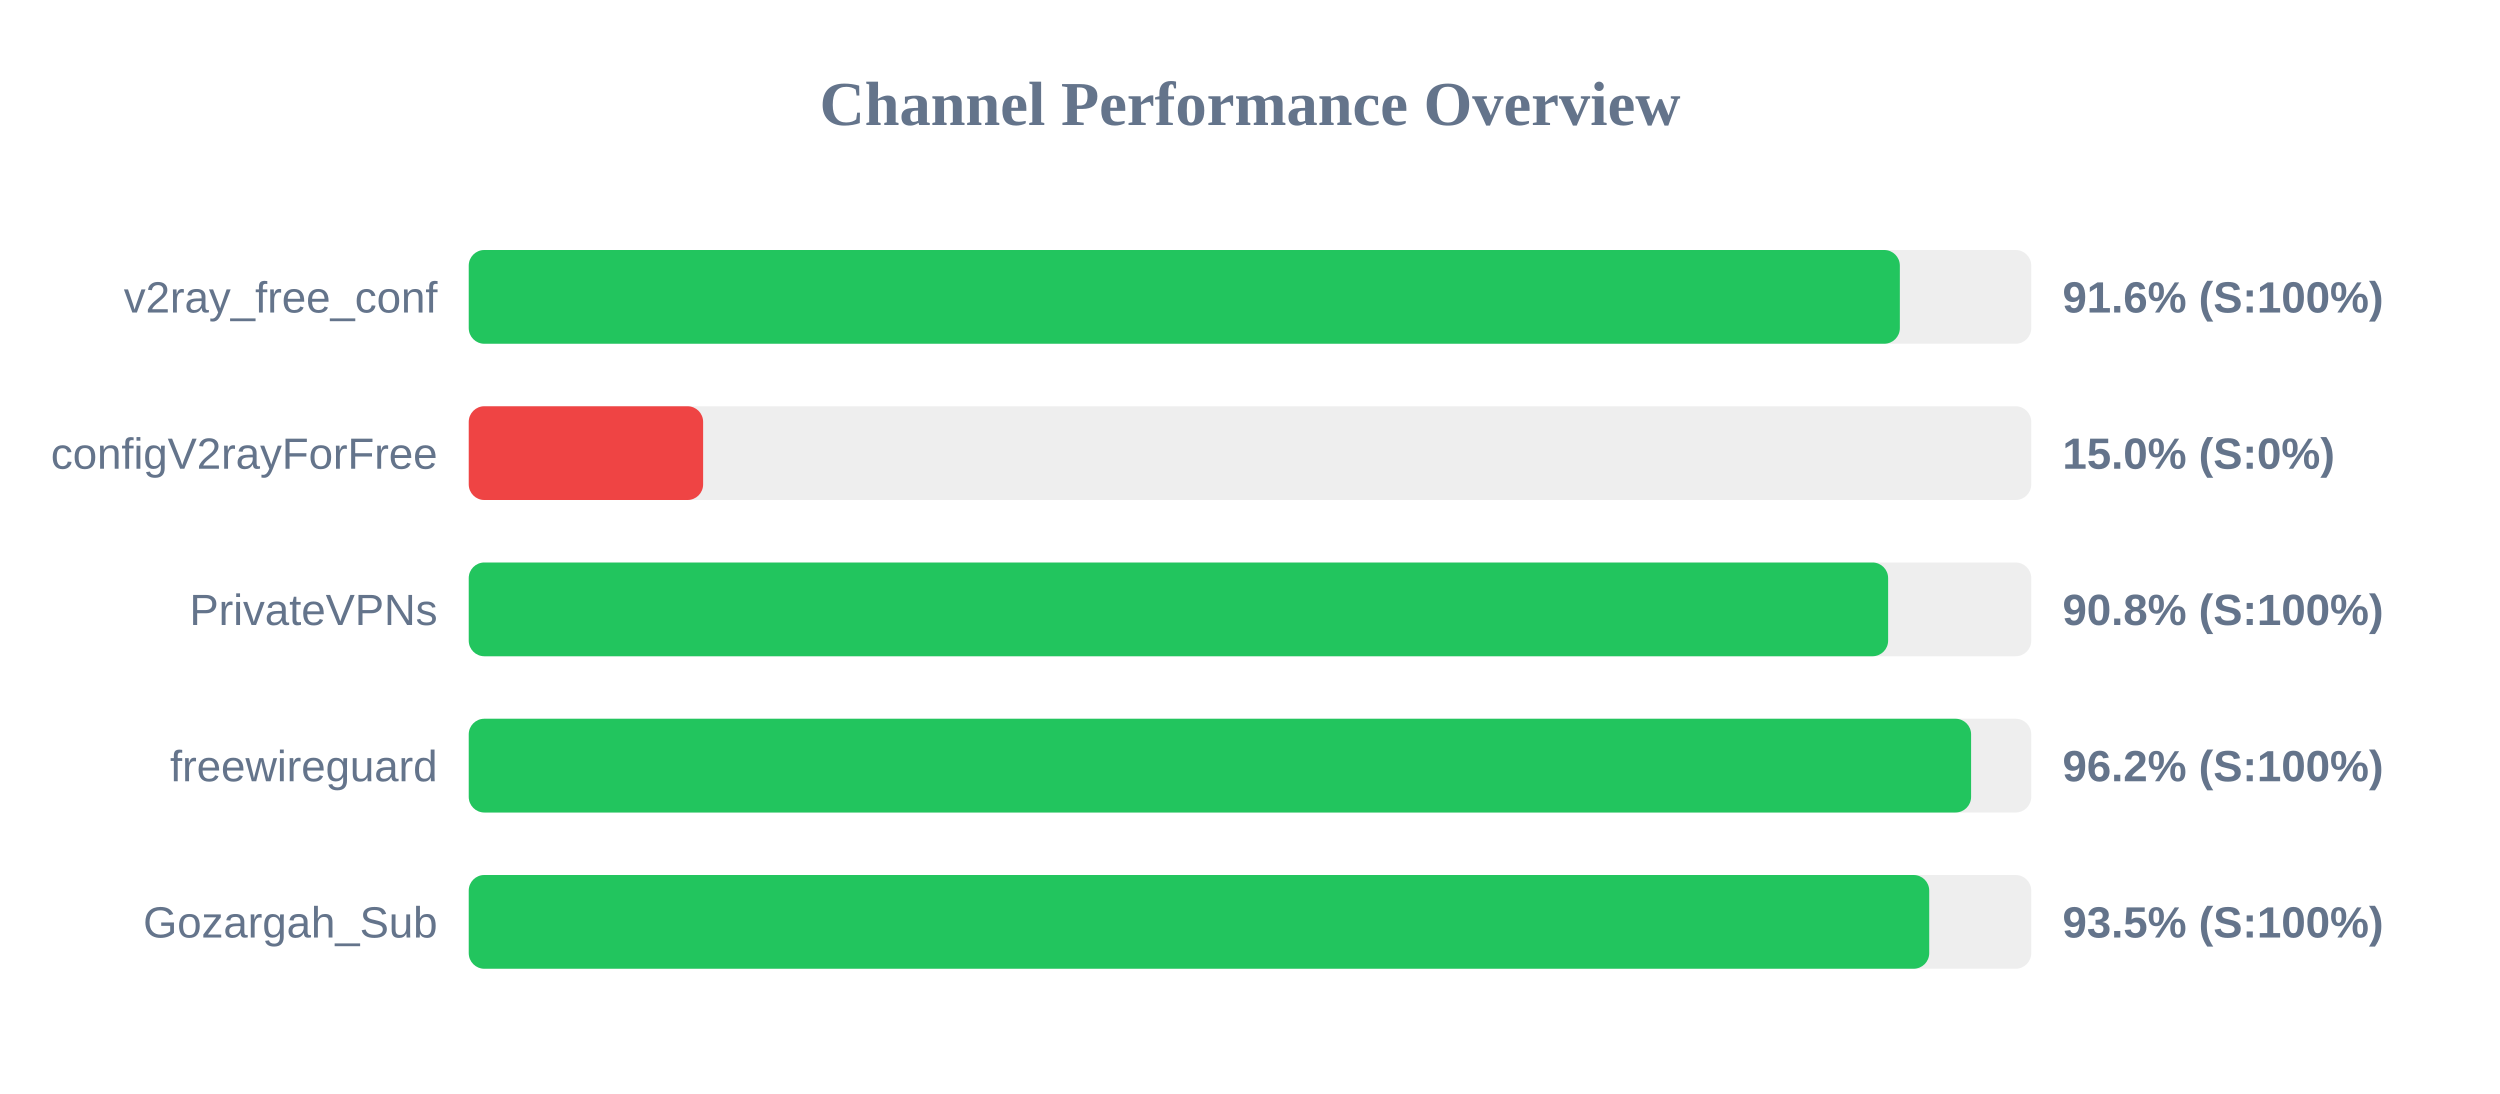
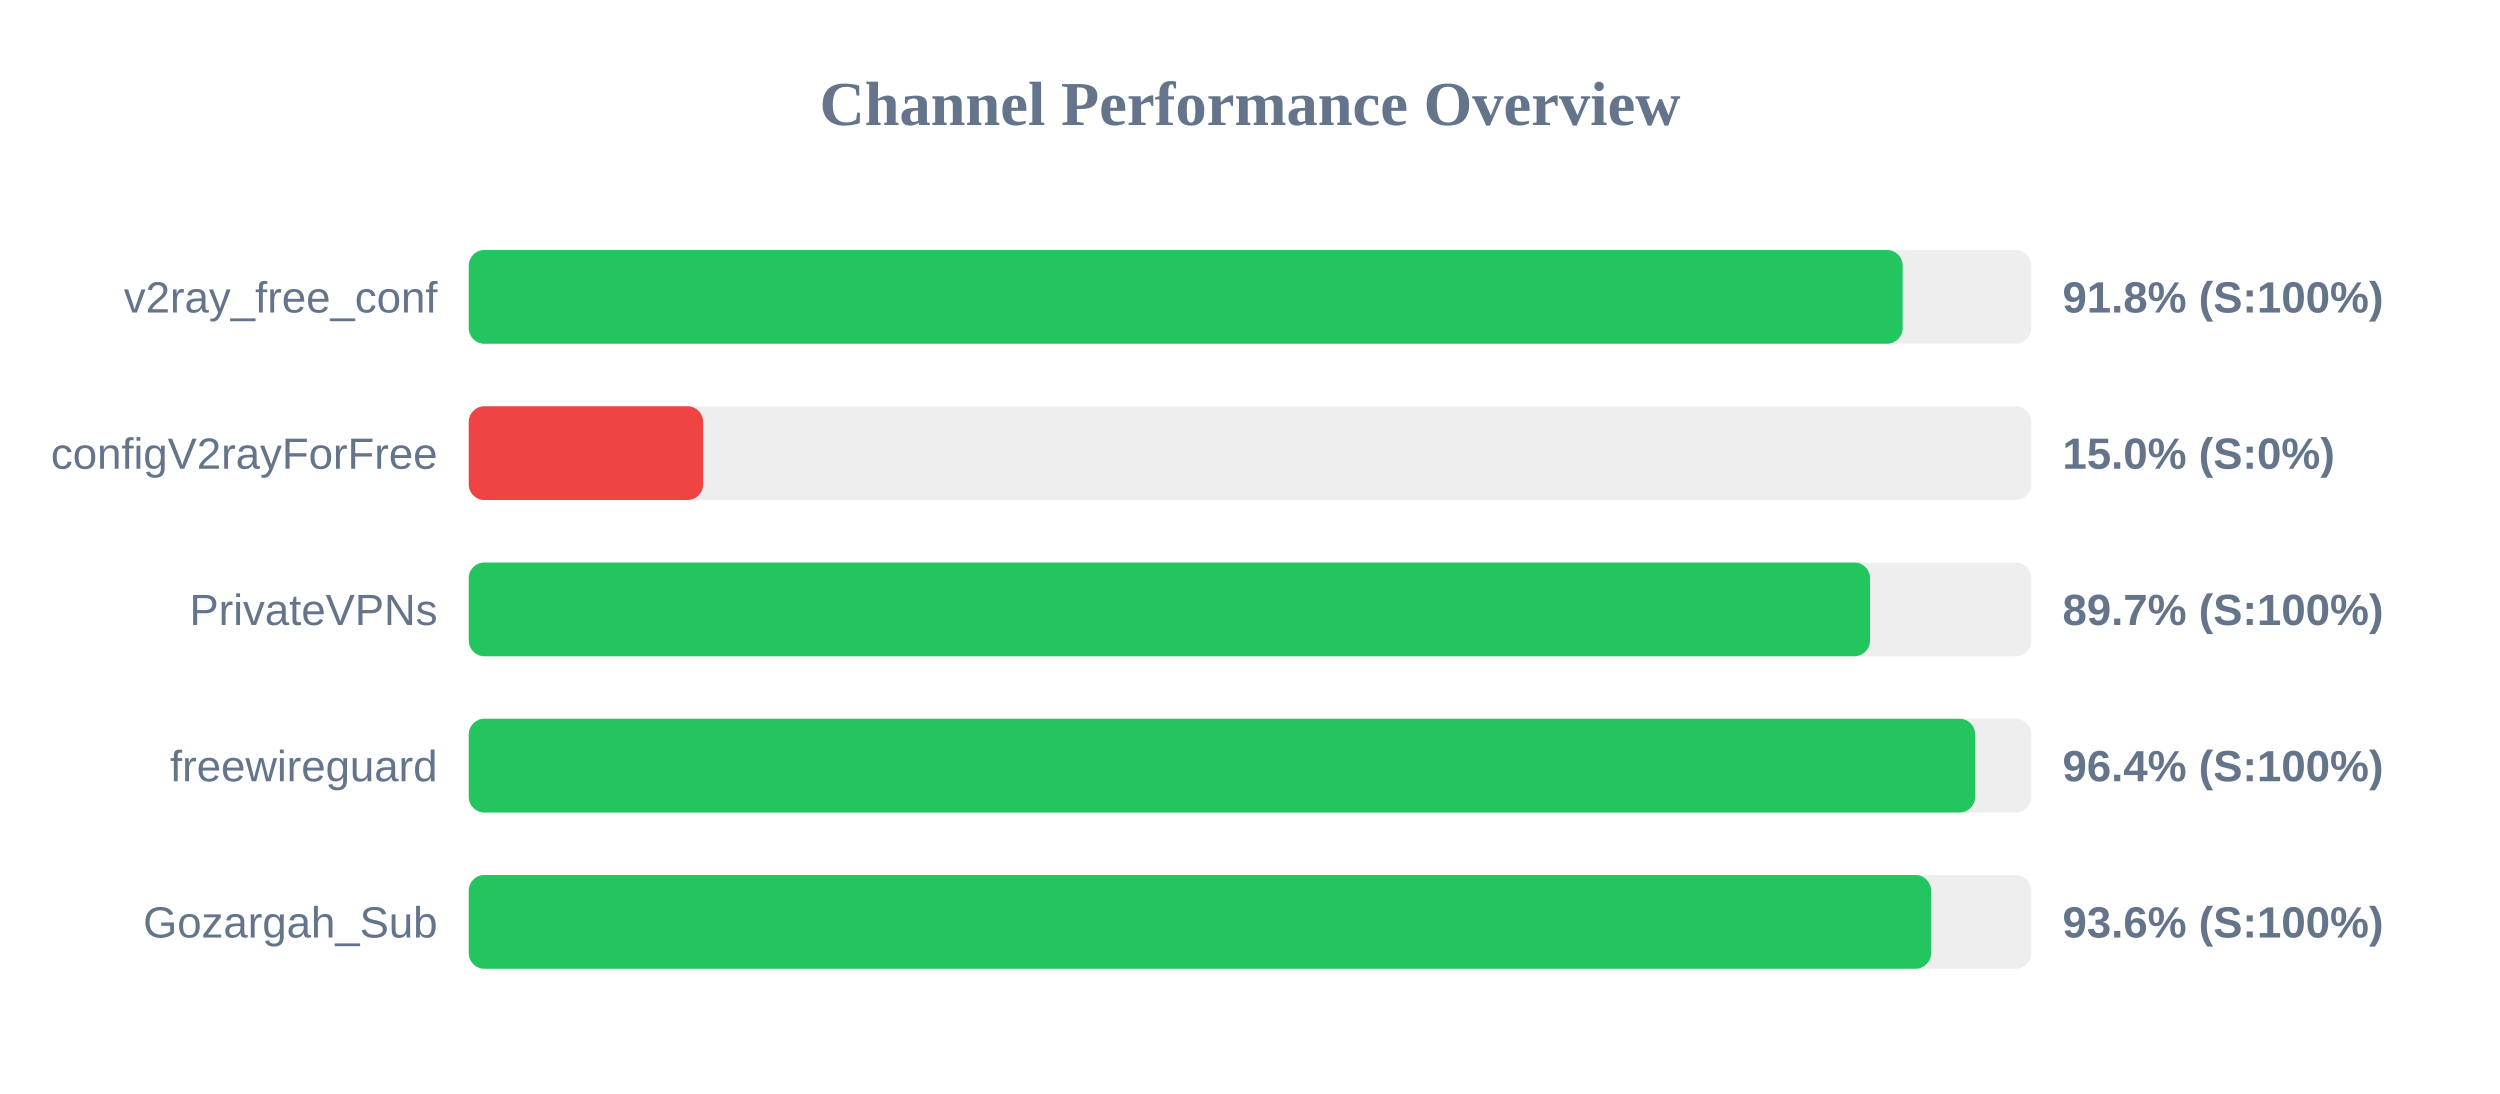
<svg xmlns="http://www.w3.org/2000/svg" width="800" height="350" version="1.1">
  <style>
        .row { font: 14px Arial; fill: #64748b; }
        .score { font: bold 14px Arial; fill: #64748b; }
    </style>
  <text x="400" y="40" text-anchor="middle" font-size="20px" font-weight="bold" fill="#64748b">Channel Performance Overview</text>
  <rect x="150" y="80" width="500" height="30" fill="#eee" rx="5" />
-   <rect x="150" y="80" width="457.95" height="30" fill="#22c55e" rx="5" />
+   <rect x="150" y="80" width="458.85" height="30" fill="#22c55e" rx="5" />
  <text x="140" y="100" text-anchor="end" class="row">v2ray_free_conf</text>
-   <text x="660" y="100" text-anchor="start" class="score">91.6% (S:100%)</text>
+   <text x="660" y="100" text-anchor="start" class="score">91.8% (S:100%)</text>
  <rect x="150" y="130" width="500" height="30" fill="#eee" rx="5" />
  <rect x="150" y="130" width="75.0" height="30" fill="#ef4444" rx="5" />
  <text x="140" y="150" text-anchor="end" class="row">configV2rayForFree</text>
  <text x="660" y="150" text-anchor="start" class="score">15.0% (S:0%)</text>
  <rect x="150" y="180" width="500" height="30" fill="#eee" rx="5" />
-   <rect x="150" y="180" width="454.2" height="30" fill="#22c55e" rx="5" />
+   <rect x="150" y="180" width="448.4" height="30" fill="#22c55e" rx="5" />
  <text x="140" y="200" text-anchor="end" class="row">PrivateVPNs</text>
-   <text x="660" y="200" text-anchor="start" class="score">90.8% (S:100%)</text>
+   <text x="660" y="200" text-anchor="start" class="score">89.7% (S:100%)</text>
  <rect x="150" y="230" width="500" height="30" fill="#eee" rx="5" />
-   <rect x="150" y="230" width="480.75" height="30" fill="#22c55e" rx="5" />
+   <rect x="150" y="230" width="482.05" height="30" fill="#22c55e" rx="5" />
  <text x="140" y="250" text-anchor="end" class="row">freewireguard</text>
-   <text x="660" y="250" text-anchor="start" class="score">96.2% (S:100%)</text>
+   <text x="660" y="250" text-anchor="start" class="score">96.4% (S:100%)</text>
  <rect x="150" y="280" width="500" height="30" fill="#eee" rx="5" />
-   <rect x="150" y="280" width="467.35" height="30" fill="#22c55e" rx="5" />
+   <rect x="150" y="280" width="467.95" height="30" fill="#22c55e" rx="5" />
  <text x="140" y="300" text-anchor="end" class="row">Gozargah_Sub</text>
-   <text x="660" y="300" text-anchor="start" class="score">93.5% (S:100%)</text>
+   <text x="660" y="300" text-anchor="start" class="score">93.6% (S:100%)</text>
</svg>
